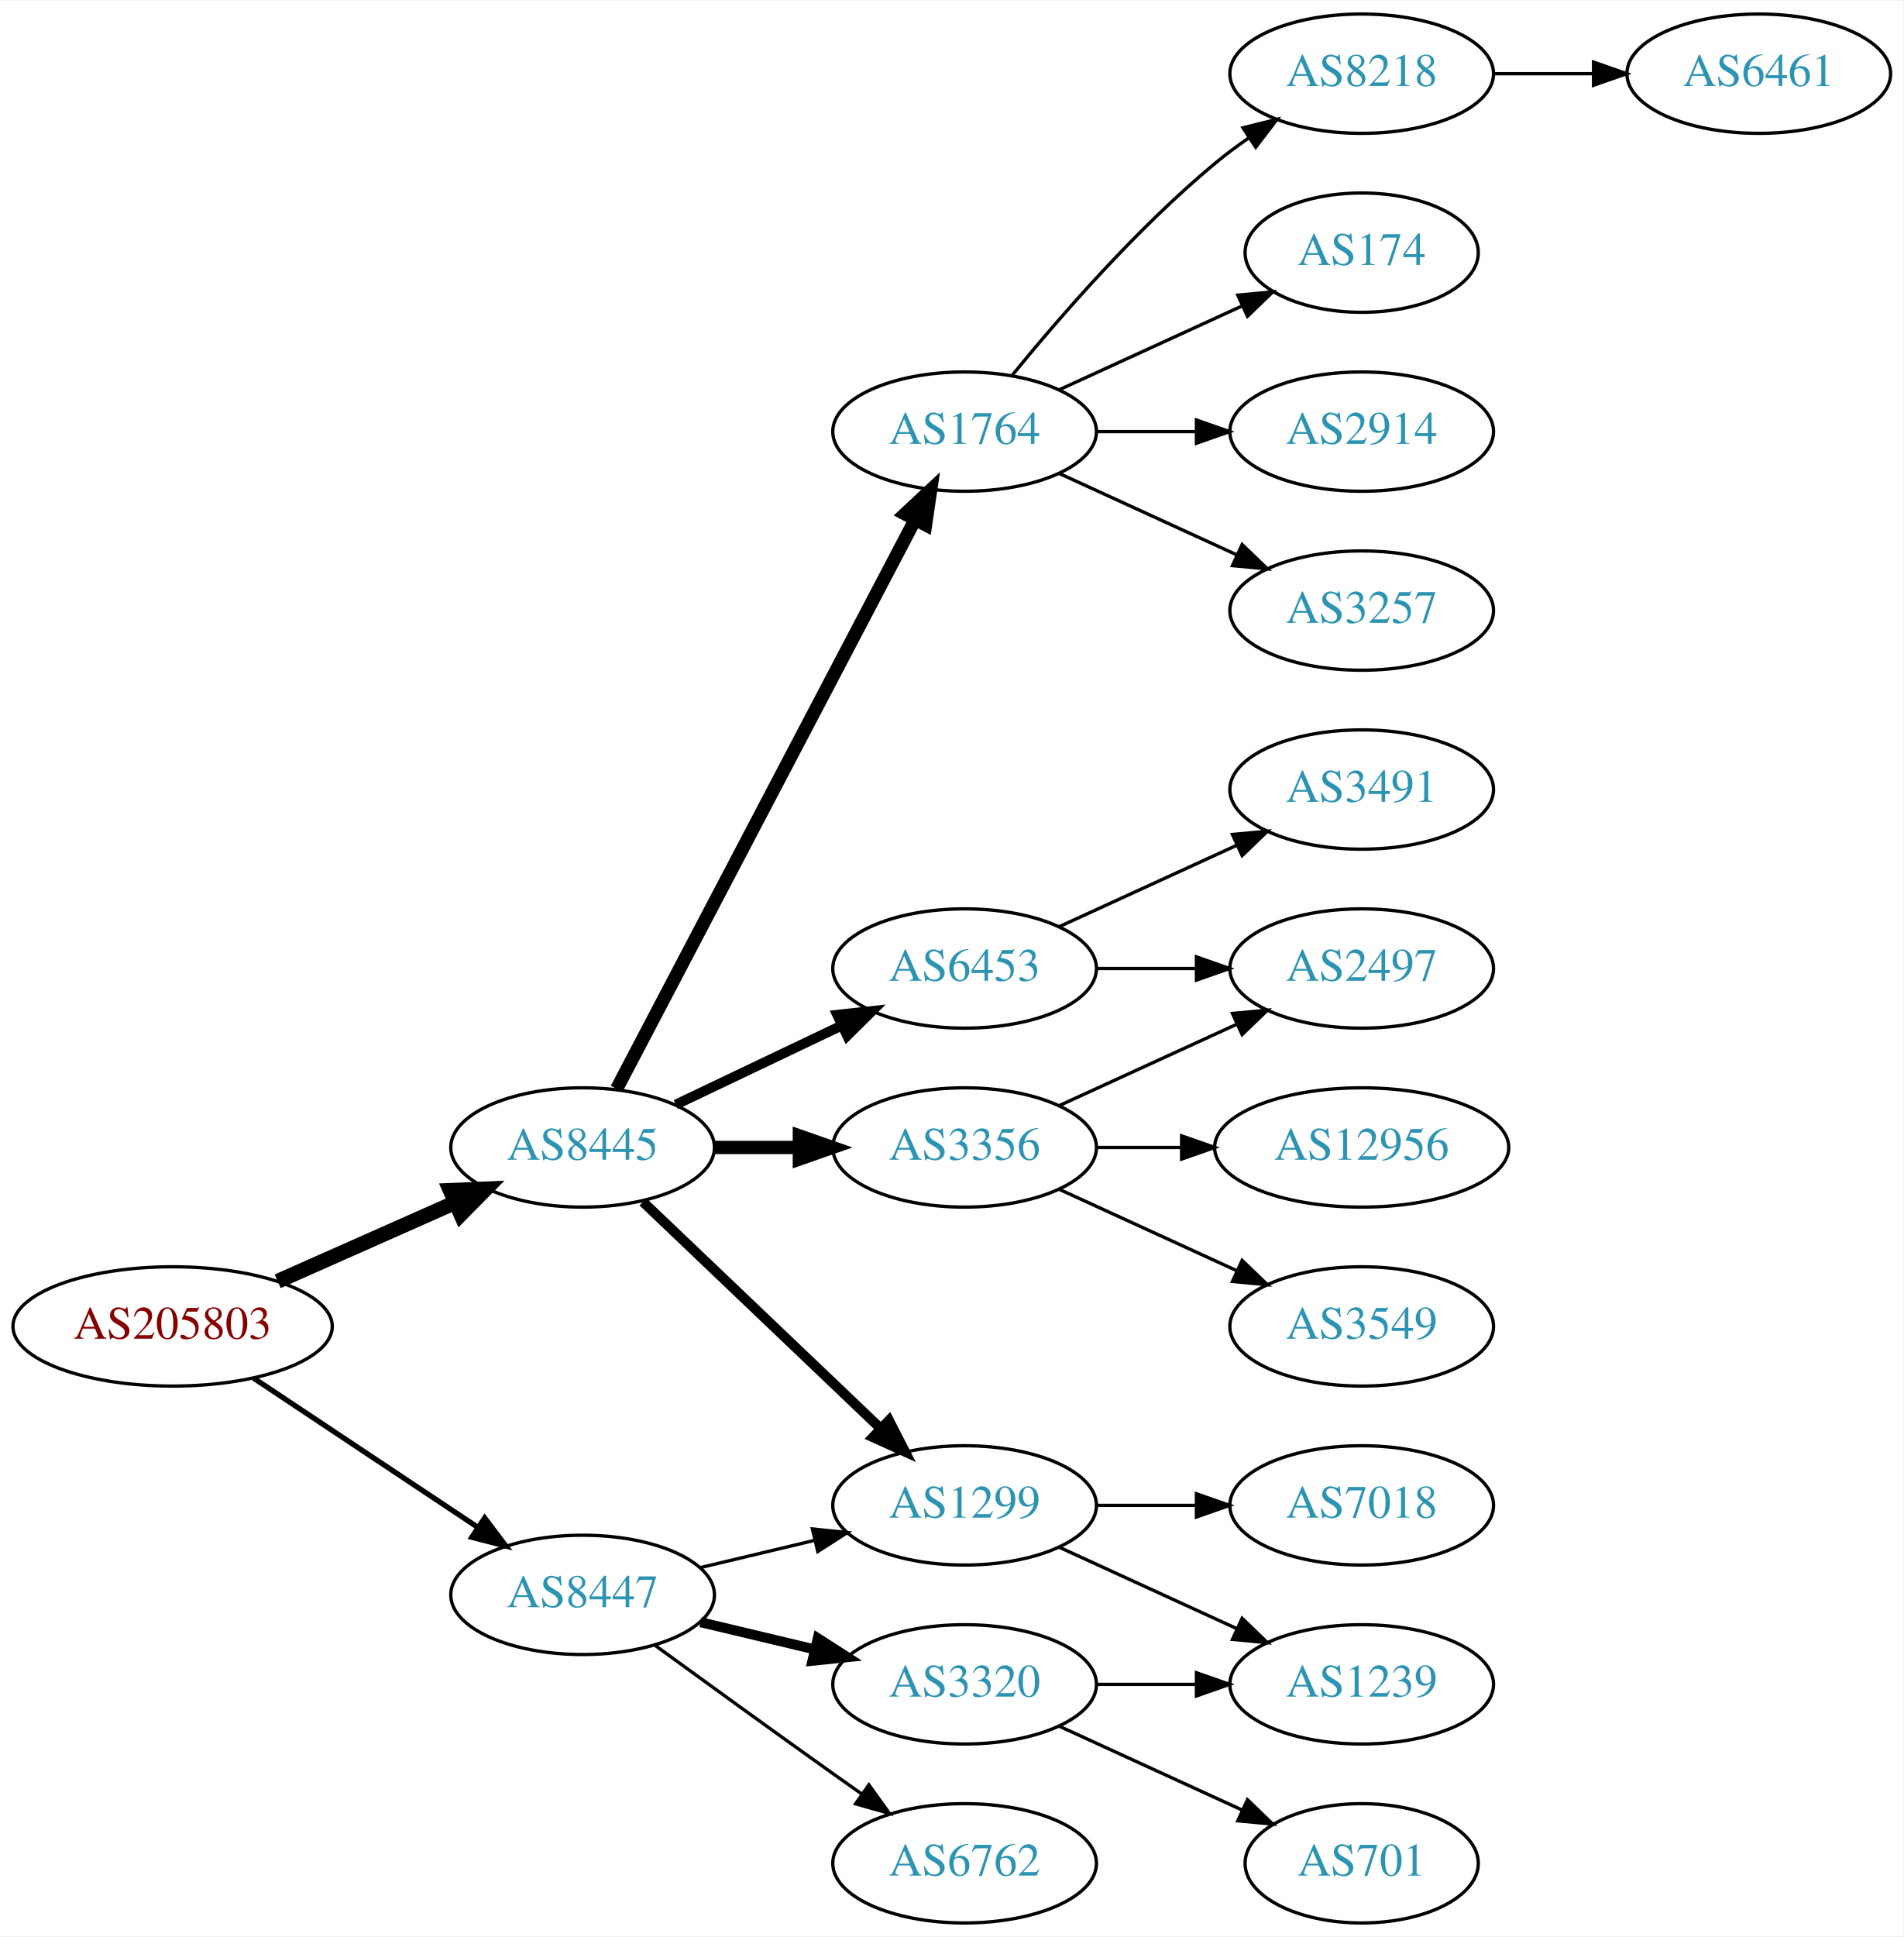
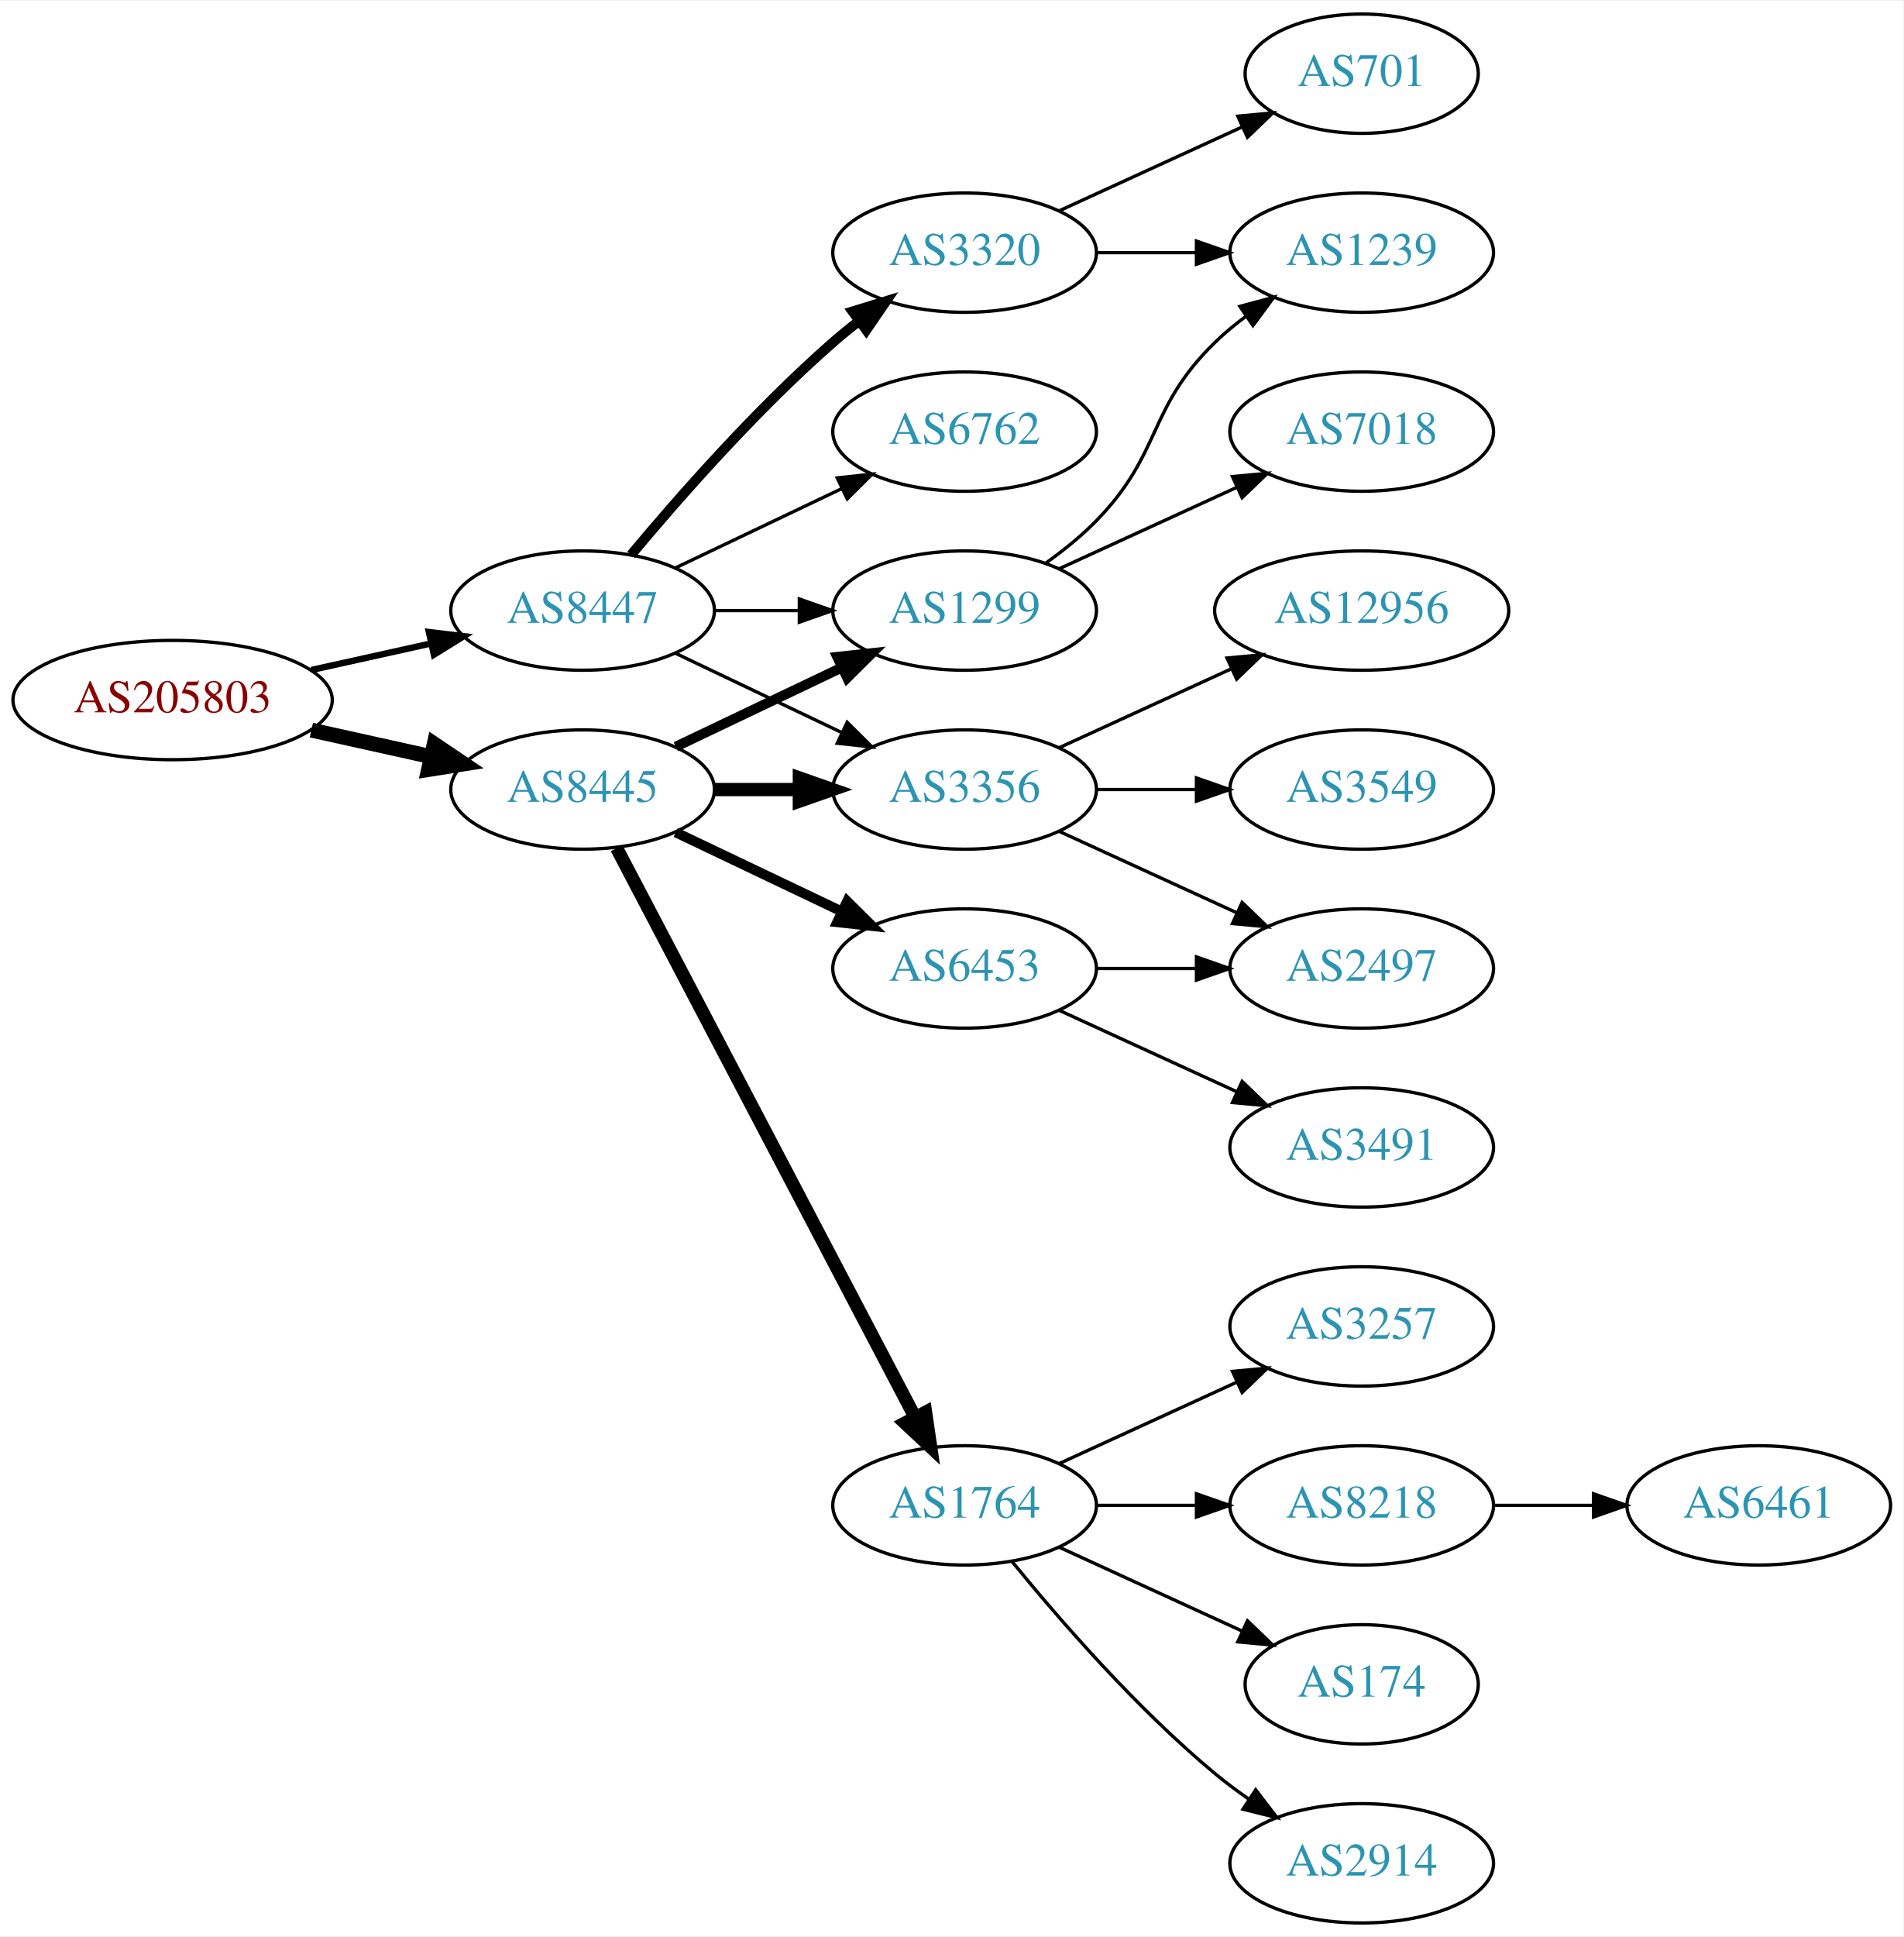
<svg xmlns="http://www.w3.org/2000/svg" xmlns:xlink="http://www.w3.org/1999/xlink" width="574pt" height="584pt" viewBox="0.00 0.00 574.46 584.00">
  <g id="graph0" class="graph" transform="scale(1 1) rotate(0) translate(4 580)">
    <polygon fill="white" stroke="none" points="-4,4 -4,-580 570.463,-580 570.463,4 -4,4" />
    <g id="node1" class="node">
      <g id="a_node1">
        <a xlink:href="/asn/205803" xlink:title="AS205803 ~ Eurofunk Kappcher GmbH [AT]">
-           <ellipse fill="#ffffff" stroke="black" cx="48.096" cy="-180" rx="48.192" ry="18" />
-           <text text-anchor="middle" x="48.096" y="-176.3" font-family="Times,serif" font-size="14.00" fill="#880000">AS205803</text>
+           <ellipse fill="#ffffff" stroke="black" cx="48.096" cy="-369" rx="48.192" ry="18" />
+           <text text-anchor="middle" x="48.096" y="-365.3" font-family="Times,serif" font-size="14.00" fill="#880000">AS205803</text>
        </a>
      </g>
    </g>
    <g id="node2" class="node">
      <g id="a_node2">
        <a xlink:href="/asn/8445" xlink:title="AS8445 ~ SALZBURG-AG-AS [AT]">
-           <ellipse fill="#ffffff" stroke="black" cx="171.838" cy="-234" rx="39.794" ry="18" />
-           <text text-anchor="middle" x="171.838" y="-230.3" font-family="Times,serif" font-size="14.00" fill="#2c94b3">AS8445</text>
+           <ellipse fill="#ffffff" stroke="black" cx="171.838" cy="-342" rx="39.794" ry="18" />
+           <text text-anchor="middle" x="171.838" y="-338.3" font-family="Times,serif" font-size="14.00" fill="#2c94b3">AS8445</text>
        </a>
      </g>
    </g>
    <g id="edge1" class="edge">
-       <path fill="none" stroke="black" stroke-width="4.5" d="M79.816,-193.626C96.101,-200.85 116.238,-209.781 133.427,-217.406" />
-       <polygon fill="black" stroke="black" stroke-width="4.5" points="131.893,-221.033 142.631,-221.488 135.086,-213.834 131.893,-221.033" />
+       <path fill="none" stroke="black" stroke-width="4.5" d="M89.973,-359.934C101.513,-357.375 114.132,-354.576 125.896,-351.967" />
+       <polygon fill="black" stroke="black" stroke-width="4.5" points="127.057,-355.743 135.967,-349.734 125.351,-348.055 127.057,-355.743" />
    </g>
    <g id="node3" class="node">
      <g id="a_node3">
        <a xlink:href="/asn/8447" xlink:title="AS8447 ~ A1 Telekom Austria AG [AT]">
-           <ellipse fill="#ffffff" stroke="black" cx="171.838" cy="-99" rx="39.794" ry="18" />
-           <text text-anchor="middle" x="171.838" y="-95.3" font-family="Times,serif" font-size="14.00" fill="#2c94b3">AS8447</text>
+           <ellipse fill="#ffffff" stroke="black" cx="171.838" cy="-396" rx="39.794" ry="18" />
+           <text text-anchor="middle" x="171.838" y="-392.3" font-family="Times,serif" font-size="14.00" fill="#2c94b3">AS8447</text>
        </a>
      </g>
    </g>
    <g id="edge2" class="edge">
-       <path fill="none" stroke="black" stroke-width="1.607" d="M72.569,-164.382C91.795,-151.591 119.147,-133.392 140.115,-119.441" />
-       <polygon fill="black" stroke="black" stroke-width="1.607" points="142.281,-122.204 148.668,-113.751 138.403,-116.376 142.281,-122.204" />
+       <path fill="none" stroke="black" stroke-width="1.929" d="M89.973,-378.066C101.513,-380.625 114.132,-383.424 125.896,-386.033" />
+       <polygon fill="black" stroke="black" stroke-width="1.929" points="125.446,-389.518 135.967,-388.266 126.962,-382.684 125.446,-389.518" />
    </g>
    <g id="node4" class="node">
      <g id="a_node4">
-         <a xlink:href="/asn/1764" xlink:title="AS1764 ~ NEXTLAYER-AS [AT]">
-           <ellipse fill="#ffffff" stroke="black" cx="287.131" cy="-450" rx="39.794" ry="18" />
-           <text text-anchor="middle" x="287.131" y="-446.3" font-family="Times,serif" font-size="14.00" fill="#2c94b3">AS1764</text>
+         <a xlink:href="/asn/1299" xlink:title="AS1299 ~ Telia Carrier [EU]">
+           <ellipse fill="#ffffff" stroke="black" cx="287.131" cy="-396" rx="39.794" ry="18" />
+           <text text-anchor="middle" x="287.131" y="-392.3" font-family="Times,serif" font-size="14.00" fill="#2c94b3">AS1299</text>
        </a>
      </g>
    </g>
    <g id="edge3" class="edge">
-       <path fill="none" stroke="black" stroke-width="4" d="M182.109,-251.676C201.951,-289.505 248.628,-378.499 272.115,-423.278" />
-       <polygon fill="black" stroke="black" stroke-width="4" points="269.146,-425.152 276.89,-432.383 275.345,-421.901 269.146,-425.152" />
+       <path fill="none" stroke="black" stroke-width="3" d="M199.974,-354.934C214.968,-362.081 233.789,-371.052 250.013,-378.785" />
+       <polygon fill="black" stroke="black" stroke-width="3" points="248.683,-382.028 259.216,-383.171 251.695,-375.709 248.683,-382.028" />
    </g>
    <g id="node5" class="node">
      <g id="a_node5">
        <a xlink:href="/asn/6453" xlink:title="AS6453 ~ TATA COMMUNICATIONS (AMERICA) INC [US]">
          <ellipse fill="#ffffff" stroke="black" cx="287.131" cy="-288" rx="39.794" ry="18" />
          <text text-anchor="middle" x="287.131" y="-284.3" font-family="Times,serif" font-size="14.00" fill="#2c94b3">AS6453</text>
        </a>
      </g>
    </g>
    <g id="edge4" class="edge">
-       <path fill="none" stroke="black" stroke-width="3" d="M199.974,-246.934C214.968,-254.081 233.789,-263.052 250.013,-270.785" />
-       <polygon fill="black" stroke="black" stroke-width="3" points="248.683,-274.028 259.216,-275.171 251.695,-267.709 248.683,-274.028" />
+       <path fill="none" stroke="black" stroke-width="3" d="M199.974,-329.066C214.968,-321.919 233.789,-312.948 250.013,-305.215" />
+       <polygon fill="black" stroke="black" stroke-width="3" points="251.695,-308.291 259.216,-300.829 248.683,-301.972 251.695,-308.291" />
    </g>
    <g id="node6" class="node">
      <g id="a_node6">
-         <a xlink:href="/asn/3356" xlink:title="AS3356 ~ Level 3 Parent, LLC [US]">
-           <ellipse fill="#ffffff" stroke="black" cx="287.131" cy="-234" rx="39.794" ry="18" />
-           <text text-anchor="middle" x="287.131" y="-230.3" font-family="Times,serif" font-size="14.00" fill="#2c94b3">AS3356</text>
+         <a xlink:href="/asn/1764" xlink:title="AS1764 ~ NEXTLAYER-AS [AT]">
+           <ellipse fill="#ffffff" stroke="black" cx="287.131" cy="-126" rx="39.794" ry="18" />
+           <text text-anchor="middle" x="287.131" y="-122.3" font-family="Times,serif" font-size="14.00" fill="#2c94b3">AS1764</text>
        </a>
      </g>
    </g>
    <g id="edge5" class="edge">
-       <path fill="none" stroke="black" stroke-width="4" d="M211.51,-234C219.713,-234 228.477,-234 237.009,-234" />
-       <polygon fill="black" stroke="black" stroke-width="4" points="237.248,-237.5 247.248,-234 237.248,-230.5 237.248,-237.5" />
+       <path fill="none" stroke="black" stroke-width="4" d="M182.109,-324.324C201.951,-286.495 248.628,-197.501 272.115,-152.722" />
+       <polygon fill="black" stroke="black" stroke-width="4" points="275.345,-154.099 276.89,-143.617 269.146,-150.848 275.345,-154.099" />
    </g>
    <g id="node7" class="node">
      <g id="a_node7">
-         <a xlink:href="/asn/1299" xlink:title="AS1299 ~ Telia Carrier [EU]">
-           <ellipse fill="#ffffff" stroke="black" cx="287.131" cy="-126" rx="39.794" ry="18" />
-           <text text-anchor="middle" x="287.131" y="-122.3" font-family="Times,serif" font-size="14.00" fill="#2c94b3">AS1299</text>
+         <a xlink:href="/asn/3356" xlink:title="AS3356 ~ Level 3 Parent, LLC [US]">
+           <ellipse fill="#ffffff" stroke="black" cx="287.131" cy="-342" rx="39.794" ry="18" />
+           <text text-anchor="middle" x="287.131" y="-338.3" font-family="Times,serif" font-size="14.00" fill="#2c94b3">AS3356</text>
        </a>
      </g>
    </g>
    <g id="edge6" class="edge">
-       <path fill="none" stroke="black" stroke-width="3" d="M190.045,-217.597C209.12,-199.413 240.04,-169.937 261.638,-149.349" />
-       <polygon fill="black" stroke="black" stroke-width="3" points="264.31,-151.637 269.133,-142.203 259.48,-146.57 264.31,-151.637" />
-     </g>
-     <g id="edge20" class="edge">
-       <path fill="none" stroke="black" d="M207.445,-107.248C218.316,-109.838 230.471,-112.735 241.913,-115.462" />
-       <polygon fill="black" stroke="black" points="241.197,-118.889 251.736,-117.803 242.819,-112.08 241.197,-118.889" />
+       <path fill="none" stroke="black" stroke-width="4" d="M211.51,-342C219.713,-342 228.477,-342 237.009,-342" />
+       <polygon fill="black" stroke="black" stroke-width="4" points="237.248,-345.5 247.248,-342 237.248,-338.5 237.248,-345.5" />
+     </g>
+     <g id="edge19" class="edge">
+       <path fill="none" stroke="black" d="M211.51,-396C219.713,-396 228.477,-396 237.009,-396" />
+       <polygon fill="black" stroke="black" points="237.248,-399.5 247.248,-396 237.248,-392.5 237.248,-399.5" />
+     </g>
+     <g id="edge22" class="edge">
+       <path fill="none" stroke="black" d="M199.974,-383.066C214.968,-375.919 233.789,-366.948 250.013,-359.215" />
+       <polygon fill="black" stroke="black" points="251.695,-362.291 259.216,-354.829 248.683,-355.972 251.695,-362.291" />
    </g>
    <g id="node19" class="node">
      <g id="a_node19">
        <a xlink:href="/asn/3320" xlink:title="AS3320 ~ DTAG [DE]">
-           <ellipse fill="#ffffff" stroke="black" cx="287.131" cy="-72" rx="39.794" ry="18" />
-           <text text-anchor="middle" x="287.131" y="-68.3" font-family="Times,serif" font-size="14.00" fill="#2c94b3">AS3320</text>
-         </a>
-       </g>
-     </g>
-     <g id="edge19" class="edge">
-       <path fill="none" stroke="black" stroke-width="3" d="M207.445,-90.752C218.316,-88.162 230.471,-85.265 241.913,-82.538" />
-       <polygon fill="black" stroke="black" stroke-width="3" points="242.819,-85.92 251.736,-80.197 241.197,-79.111 242.819,-85.92" />
+           <ellipse fill="#ffffff" stroke="black" cx="287.131" cy="-504" rx="39.794" ry="18" />
+           <text text-anchor="middle" x="287.131" y="-500.3" font-family="Times,serif" font-size="14.00" fill="#2c94b3">AS3320</text>
+         </a>
+       </g>
+     </g>
+     <g id="edge20" class="edge">
+       <path fill="none" stroke="black" stroke-width="3" d="M186.468,-412.817C200.751,-429.929 224.297,-456.745 247.484,-477 249.95,-479.154 252.589,-481.294 255.286,-483.372" />
+       <polygon fill="black" stroke="black" stroke-width="3" points="253.311,-486.264 263.44,-489.37 257.459,-480.625 253.311,-486.264" />
    </g>
    <g id="node20" class="node">
      <g id="a_node20">
        <a xlink:href="/asn/6762" xlink:title="AS6762 ~ TELECOM ITALIA SPARKLE S.p.A. [IT]">
-           <ellipse fill="#ffffff" stroke="black" cx="287.131" cy="-18" rx="39.794" ry="18" />
-           <text text-anchor="middle" x="287.131" y="-14.3" font-family="Times,serif" font-size="14.00" fill="#2c94b3">AS6762</text>
+           <ellipse fill="#ffffff" stroke="black" cx="287.131" cy="-450" rx="39.794" ry="18" />
+           <text text-anchor="middle" x="287.131" y="-446.3" font-family="Times,serif" font-size="14.00" fill="#2c94b3">AS6762</text>
        </a>
      </g>
    </g>
    <g id="edge21" class="edge">
-       <path fill="none" stroke="black" d="M193.686,-83.778C208.62,-72.909 229.234,-57.975 247.484,-45 250.305,-42.995 253.248,-40.915 256.196,-38.841" />
-       <polygon fill="black" stroke="black" points="258.242,-41.681 264.421,-33.074 254.223,-35.95 258.242,-41.681" />
+       <path fill="none" stroke="black" d="M199.974,-408.934C214.968,-416.081 233.789,-425.052 250.013,-432.785" />
+       <polygon fill="black" stroke="black" points="248.683,-436.028 259.216,-437.171 251.695,-429.709 248.683,-436.028" />
    </g>
    <g id="node8" class="node">
      <g id="a_node8">
-         <a xlink:href="/asn/8218" xlink:title="AS8218 ~ legacy Neotelecoms [FR]">
-           <ellipse fill="#ffffff" stroke="black" cx="406.973" cy="-558" rx="39.794" ry="18" />
-           <text text-anchor="middle" x="406.973" y="-554.3" font-family="Times,serif" font-size="14.00" fill="#2c94b3">AS8218</text>
+         <a xlink:href="/asn/7018" xlink:title="AS7018 ~ AT&amp;T Services, Inc. [US]">
+           <ellipse fill="#ffffff" stroke="black" cx="406.973" cy="-450" rx="39.794" ry="18" />
+           <text text-anchor="middle" x="406.973" y="-446.3" font-family="Times,serif" font-size="14.00" fill="#2c94b3">AS7018</text>
        </a>
      </g>
    </g>
    <g id="edge7" class="edge">
-       <path fill="none" stroke="black" d="M301.55,-467.065C315.665,-484.375 339.079,-511.345 362.777,-531 365.994,-533.668 369.494,-536.27 373.065,-538.741" />
-       <polygon fill="black" stroke="black" points="371.143,-541.666 381.421,-544.236 374.988,-535.817 371.143,-541.666" />
+       <path fill="none" stroke="black" d="M315.76,-408.661C331.717,-415.973 351.987,-425.261 369.27,-433.181" />
+       <polygon fill="black" stroke="black" points="367.969,-436.435 378.518,-437.419 370.885,-430.071 367.969,-436.435" />
    </g>
    <g id="node9" class="node">
      <g id="a_node9">
-         <a xlink:href="/asn/174" xlink:title="AS174 ~ Cogent Communications [US]">
-           <ellipse fill="#ffffff" stroke="black" cx="406.973" cy="-504" rx="35.194" ry="18" />
-           <text text-anchor="middle" x="406.973" y="-500.3" font-family="Times,serif" font-size="14.00" fill="#2c94b3">AS174</text>
+         <a xlink:href="/asn/1239" xlink:title="AS1239 ~ Sprint [US]">
+           <ellipse fill="#ffffff" stroke="black" cx="406.973" cy="-504" rx="39.794" ry="18" />
+           <text text-anchor="middle" x="406.973" y="-500.3" font-family="Times,serif" font-size="14.00" fill="#2c94b3">AS1239</text>
        </a>
      </g>
    </g>
    <g id="edge8" class="edge">
-       <path fill="none" stroke="black" d="M315.76,-462.661C332.176,-470.183 353.158,-479.798 370.754,-487.861" />
-       <polygon fill="black" stroke="black" points="369.583,-491.174 380.132,-492.158 372.499,-484.811 369.583,-491.174" />
-     </g>
-     <g id="node10" class="node">
-       <g id="a_node10">
-         <a xlink:href="/asn/2914" xlink:title="AS2914 ~ NTT America, Inc. [US]">
-           <ellipse fill="#ffffff" stroke="black" cx="406.973" cy="-450" rx="39.794" ry="18" />
-           <text text-anchor="middle" x="406.973" y="-446.3" font-family="Times,serif" font-size="14.00" fill="#2c94b3">AS2914</text>
-         </a>
-       </g>
-     </g>
-     <g id="edge9" class="edge">
-       <path fill="none" stroke="black" d="M327.044,-450C336.597,-450 346.947,-450 356.909,-450" />
-       <polygon fill="black" stroke="black" points="357.102,-453.5 367.102,-450 357.102,-446.5 357.102,-453.5" />
-     </g>
-     <g id="node11" class="node">
-       <g id="a_node11">
-         <a xlink:href="/asn/3257" xlink:title="AS3257 ~ GTT [DE]">
-           <ellipse fill="#ffffff" stroke="black" cx="406.973" cy="-396" rx="39.794" ry="18" />
-           <text text-anchor="middle" x="406.973" y="-392.3" font-family="Times,serif" font-size="14.00" fill="#2c94b3">AS3257</text>
-         </a>
-       </g>
-     </g>
-     <g id="edge10" class="edge">
-       <path fill="none" stroke="black" d="M315.76,-437.339C331.717,-430.027 351.987,-420.739 369.27,-412.819" />
-       <polygon fill="black" stroke="black" points="370.885,-415.929 378.518,-408.581 367.969,-409.565 370.885,-415.929" />
-     </g>
-     <g id="node13" class="node">
-       <g id="a_node13">
-         <a xlink:href="/asn/3491" xlink:title="AS3491 ~ PCCW Global, Inc. [US]">
-           <ellipse fill="#ffffff" stroke="black" cx="406.973" cy="-342" rx="39.794" ry="18" />
-           <text text-anchor="middle" x="406.973" y="-338.3" font-family="Times,serif" font-size="14.00" fill="#2c94b3">AS3491</text>
-         </a>
-       </g>
-     </g>
-     <g id="edge12" class="edge">
-       <path fill="none" stroke="black" d="M315.76,-300.661C331.717,-307.973 351.987,-317.261 369.27,-325.181" />
-       <polygon fill="black" stroke="black" points="367.969,-328.435 378.518,-329.419 370.885,-322.071 367.969,-328.435" />
-     </g>
-     <g id="node14" class="node">
-       <g id="a_node14">
+       <path fill="none" stroke="black" d="M311.725,-410.389C316.981,-414.148 322.313,-418.437 326.777,-423 346.95,-443.617 342.084,-456.906 362.777,-477 365.623,-479.763 368.796,-482.386 372.096,-484.834" />
+       <polygon fill="black" stroke="black" points="370.213,-487.786 380.444,-490.538 374.162,-482.006 370.213,-487.786" />
+     </g>
+     <g id="node16" class="node">
+       <g id="a_node16">
        <a xlink:href="/asn/2497" xlink:title="AS2497 ~ Internet Initiative Japan Inc. [JP]">
          <ellipse fill="#ffffff" stroke="black" cx="406.973" cy="-288" rx="39.794" ry="18" />
          <text text-anchor="middle" x="406.973" y="-284.3" font-family="Times,serif" font-size="14.00" fill="#2c94b3">AS2497</text>
        </a>
      </g>
    </g>
-     <g id="edge13" class="edge">
+     <g id="edge17" class="edge">
      <path fill="none" stroke="black" d="M327.044,-288C336.597,-288 346.947,-288 356.909,-288" />
      <polygon fill="black" stroke="black" points="357.102,-291.5 367.102,-288 357.102,-284.5 357.102,-291.5" />
    </g>
-     <g id="edge14" class="edge">
-       <path fill="none" stroke="black" d="M315.76,-246.661C331.717,-253.973 351.987,-263.261 369.27,-271.181" />
-       <polygon fill="black" stroke="black" points="367.969,-274.435 378.518,-275.419 370.885,-268.071 367.969,-274.435" />
+     <g id="node18" class="node">
+       <g id="a_node18">
+         <a xlink:href="/asn/3491" xlink:title="AS3491 ~ PCCW Global, Inc. [US]">
+           <ellipse fill="#ffffff" stroke="black" cx="406.973" cy="-234" rx="39.794" ry="18" />
+           <text text-anchor="middle" x="406.973" y="-230.3" font-family="Times,serif" font-size="14.00" fill="#2c94b3">AS3491</text>
+         </a>
+       </g>
+     </g>
+     <g id="edge18" class="edge">
+       <path fill="none" stroke="black" d="M315.76,-275.339C331.717,-268.027 351.987,-258.739 369.27,-250.819" />
+       <polygon fill="black" stroke="black" points="370.885,-253.929 378.518,-246.581 367.969,-247.565 370.885,-253.929" />
+     </g>
+     <g id="node10" class="node">
+       <g id="a_node10">
+         <a xlink:href="/asn/8218" xlink:title="AS8218 ~ legacy Neotelecoms [FR]">
+           <ellipse fill="#ffffff" stroke="black" cx="406.973" cy="-126" rx="39.794" ry="18" />
+           <text text-anchor="middle" x="406.973" y="-122.3" font-family="Times,serif" font-size="14.00" fill="#2c94b3">AS8218</text>
+         </a>
+       </g>
+     </g>
+     <g id="edge9" class="edge">
+       <path fill="none" stroke="black" d="M327.044,-126C336.597,-126 346.947,-126 356.909,-126" />
+       <polygon fill="black" stroke="black" points="357.102,-129.5 367.102,-126 357.102,-122.5 357.102,-129.5" />
+     </g>
+     <g id="node11" class="node">
+       <g id="a_node11">
+         <a xlink:href="/asn/174" xlink:title="AS174 ~ Cogent Communications [US]">
+           <ellipse fill="#ffffff" stroke="black" cx="406.973" cy="-72" rx="35.194" ry="18" />
+           <text text-anchor="middle" x="406.973" y="-68.3" font-family="Times,serif" font-size="14.00" fill="#2c94b3">AS174</text>
+         </a>
+       </g>
+     </g>
+     <g id="edge10" class="edge">
+       <path fill="none" stroke="black" d="M315.76,-113.339C332.176,-105.817 353.158,-96.202 370.754,-88.139" />
+       <polygon fill="black" stroke="black" points="372.499,-91.189 380.132,-83.842 369.583,-84.826 372.499,-91.189" />
+     </g>
+     <g id="node12" class="node">
+       <g id="a_node12">
+         <a xlink:href="/asn/2914" xlink:title="AS2914 ~ NTT America, Inc. [US]">
+           <ellipse fill="#ffffff" stroke="black" cx="406.973" cy="-18" rx="39.794" ry="18" />
+           <text text-anchor="middle" x="406.973" y="-14.3" font-family="Times,serif" font-size="14.00" fill="#2c94b3">AS2914</text>
+         </a>
+       </g>
+     </g>
+     <g id="edge11" class="edge">
+       <path fill="none" stroke="black" d="M301.55,-108.935C315.665,-91.625 339.079,-64.655 362.777,-45 365.994,-42.332 369.494,-39.73 373.065,-37.259" />
+       <polygon fill="black" stroke="black" points="374.988,-40.183 381.421,-31.764 371.143,-34.334 374.988,-40.183" />
+     </g>
+     <g id="node13" class="node">
+       <g id="a_node13">
+         <a xlink:href="/asn/3257" xlink:title="AS3257 ~ GTT [DE]">
+           <ellipse fill="#ffffff" stroke="black" cx="406.973" cy="-180" rx="39.794" ry="18" />
+           <text text-anchor="middle" x="406.973" y="-176.3" font-family="Times,serif" font-size="14.00" fill="#2c94b3">AS3257</text>
+         </a>
+       </g>
+     </g>
+     <g id="edge12" class="edge">
+       <path fill="none" stroke="black" d="M315.76,-138.661C331.717,-145.973 351.987,-155.261 369.27,-163.181" />
+       <polygon fill="black" stroke="black" points="367.969,-166.435 378.518,-167.419 370.885,-160.071 367.969,-166.435" />
    </g>
    <g id="node15" class="node">
      <g id="a_node15">
-         <a xlink:href="/asn/12956" xlink:title="AS12956 ~ TELXIUS [ES]">
-           <ellipse fill="#ffffff" stroke="black" cx="406.973" cy="-234" rx="44.393" ry="18" />
-           <text text-anchor="middle" x="406.973" y="-230.3" font-family="Times,serif" font-size="14.00" fill="#2c94b3">AS12956</text>
-         </a>
-       </g>
+         <a xlink:href="/asn/3549" xlink:title="AS3549 ~ Level 3 Parent, LLC [US]">
+           <ellipse fill="#ffffff" stroke="black" cx="406.973" cy="-342" rx="39.794" ry="18" />
+           <text text-anchor="middle" x="406.973" y="-338.3" font-family="Times,serif" font-size="14.00" fill="#2c94b3">AS3549</text>
+         </a>
+       </g>
+     </g>
+     <g id="edge14" class="edge">
+       <path fill="none" stroke="black" d="M327.044,-342C336.597,-342 346.947,-342 356.909,-342" />
+       <polygon fill="black" stroke="black" points="357.102,-345.5 367.102,-342 357.102,-338.5 357.102,-345.5" />
    </g>
    <g id="edge15" class="edge">
-       <path fill="none" stroke="black" d="M327.044,-234C335.146,-234 343.821,-234 352.348,-234" />
-       <polygon fill="black" stroke="black" points="352.625,-237.5 362.625,-234 352.625,-230.5 352.625,-237.5" />
-     </g>
-     <g id="node16" class="node">
-       <g id="a_node16">
-         <a xlink:href="/asn/3549" xlink:title="AS3549 ~ Level 3 Parent, LLC [US]">
-           <ellipse fill="#ffffff" stroke="black" cx="406.973" cy="-180" rx="39.794" ry="18" />
-           <text text-anchor="middle" x="406.973" y="-176.3" font-family="Times,serif" font-size="14.00" fill="#2c94b3">AS3549</text>
-         </a>
-       </g>
-     </g>
-     <g id="edge16" class="edge">
-       <path fill="none" stroke="black" d="M315.76,-221.339C331.717,-214.027 351.987,-204.739 369.27,-196.819" />
-       <polygon fill="black" stroke="black" points="370.885,-199.929 378.518,-192.581 367.969,-193.565 370.885,-199.929" />
+       <path fill="none" stroke="black" d="M315.76,-329.339C331.717,-322.027 351.987,-312.739 369.27,-304.819" />
+       <polygon fill="black" stroke="black" points="370.885,-307.929 378.518,-300.581 367.969,-301.565 370.885,-307.929" />
    </g>
    <g id="node17" class="node">
      <g id="a_node17">
-         <a xlink:href="/asn/1239" xlink:title="AS1239 ~ Sprint [US]">
-           <ellipse fill="#ffffff" stroke="black" cx="406.973" cy="-72" rx="39.794" ry="18" />
-           <text text-anchor="middle" x="406.973" y="-68.3" font-family="Times,serif" font-size="14.00" fill="#2c94b3">AS1239</text>
-         </a>
-       </g>
-     </g>
-     <g id="edge17" class="edge">
-       <path fill="none" stroke="black" d="M315.76,-113.339C331.717,-106.027 351.987,-96.739 369.27,-88.819" />
-       <polygon fill="black" stroke="black" points="370.885,-91.929 378.518,-84.581 367.969,-85.565 370.885,-91.929" />
-     </g>
-     <g id="node18" class="node">
-       <g id="a_node18">
-         <a xlink:href="/asn/7018" xlink:title="AS7018 ~ AT&amp;T Services, Inc. [US]">
-           <ellipse fill="#ffffff" stroke="black" cx="406.973" cy="-126" rx="39.794" ry="18" />
-           <text text-anchor="middle" x="406.973" y="-122.3" font-family="Times,serif" font-size="14.00" fill="#2c94b3">AS7018</text>
-         </a>
-       </g>
-     </g>
-     <g id="edge18" class="edge">
-       <path fill="none" stroke="black" d="M327.044,-126C336.597,-126 346.947,-126 356.909,-126" />
-       <polygon fill="black" stroke="black" points="357.102,-129.5 367.102,-126 357.102,-122.5 357.102,-129.5" />
-     </g>
-     <g id="node12" class="node">
-       <g id="a_node12">
+         <a xlink:href="/asn/12956" xlink:title="AS12956 ~ TELXIUS [ES]">
+           <ellipse fill="#ffffff" stroke="black" cx="406.973" cy="-396" rx="44.393" ry="18" />
+           <text text-anchor="middle" x="406.973" y="-392.3" font-family="Times,serif" font-size="14.00" fill="#2c94b3">AS12956</text>
+         </a>
+       </g>
+     </g>
+     <g id="edge16" class="edge">
+       <path fill="none" stroke="black" d="M315.76,-354.661C331.258,-361.762 350.824,-370.728 367.771,-378.494" />
+       <polygon fill="black" stroke="black" points="366.324,-381.681 376.873,-382.665 369.24,-375.317 366.324,-381.681" />
+     </g>
+     <g id="node14" class="node">
+       <g id="a_node14">
        <a xlink:href="/asn/6461" xlink:title="AS6461 ~ Zayo Bandwidth [US]">
-           <ellipse fill="#ffffff" stroke="black" cx="526.816" cy="-558" rx="39.794" ry="18" />
-           <text text-anchor="middle" x="526.816" y="-554.3" font-family="Times,serif" font-size="14.00" fill="#2c94b3">AS6461</text>
-         </a>
-       </g>
-     </g>
-     <g id="edge11" class="edge">
-       <path fill="none" stroke="black" d="M446.886,-558C456.439,-558 466.789,-558 476.752,-558" />
-       <polygon fill="black" stroke="black" points="476.944,-561.5 486.944,-558 476.944,-554.5 476.944,-561.5" />
+           <ellipse fill="#ffffff" stroke="black" cx="526.816" cy="-126" rx="39.794" ry="18" />
+           <text text-anchor="middle" x="526.816" y="-122.3" font-family="Times,serif" font-size="14.00" fill="#2c94b3">AS6461</text>
+         </a>
+       </g>
+     </g>
+     <g id="edge13" class="edge">
+       <path fill="none" stroke="black" d="M446.886,-126C456.439,-126 466.789,-126 476.752,-126" />
+       <polygon fill="black" stroke="black" points="476.944,-129.5 486.944,-126 476.944,-122.5 476.944,-129.5" />
    </g>
    <g id="edge23" class="edge">
-       <path fill="none" stroke="black" d="M327.044,-72C336.597,-72 346.947,-72 356.909,-72" />
-       <polygon fill="black" stroke="black" points="357.102,-75.5 367.102,-72 357.102,-68.5 357.102,-75.5" />
+       <path fill="none" stroke="black" d="M327.044,-504C336.597,-504 346.947,-504 356.909,-504" />
+       <polygon fill="black" stroke="black" points="357.102,-507.5 367.102,-504 357.102,-500.5 357.102,-507.5" />
    </g>
    <g id="node21" class="node">
      <g id="a_node21">
        <a xlink:href="/asn/701" xlink:title="AS701 ~ UUNET [US]">
-           <ellipse fill="#ffffff" stroke="black" cx="406.973" cy="-18" rx="35.194" ry="18" />
-           <text text-anchor="middle" x="406.973" y="-14.3" font-family="Times,serif" font-size="14.00" fill="#2c94b3">AS701</text>
-         </a>
-       </g>
-     </g>
-     <g id="edge22" class="edge">
-       <path fill="none" stroke="black" d="M315.76,-59.339C332.176,-51.817 353.158,-42.202 370.754,-34.139" />
-       <polygon fill="black" stroke="black" points="372.499,-37.189 380.132,-29.842 369.583,-30.826 372.499,-37.189" />
+           <ellipse fill="#ffffff" stroke="black" cx="406.973" cy="-558" rx="35.194" ry="18" />
+           <text text-anchor="middle" x="406.973" y="-554.3" font-family="Times,serif" font-size="14.00" fill="#2c94b3">AS701</text>
+         </a>
+       </g>
+     </g>
+     <g id="edge24" class="edge">
+       <path fill="none" stroke="black" d="M315.76,-516.661C332.176,-524.183 353.158,-533.798 370.754,-541.861" />
+       <polygon fill="black" stroke="black" points="369.583,-545.174 380.132,-546.158 372.499,-538.811 369.583,-545.174" />
    </g>
  </g>
</svg>
